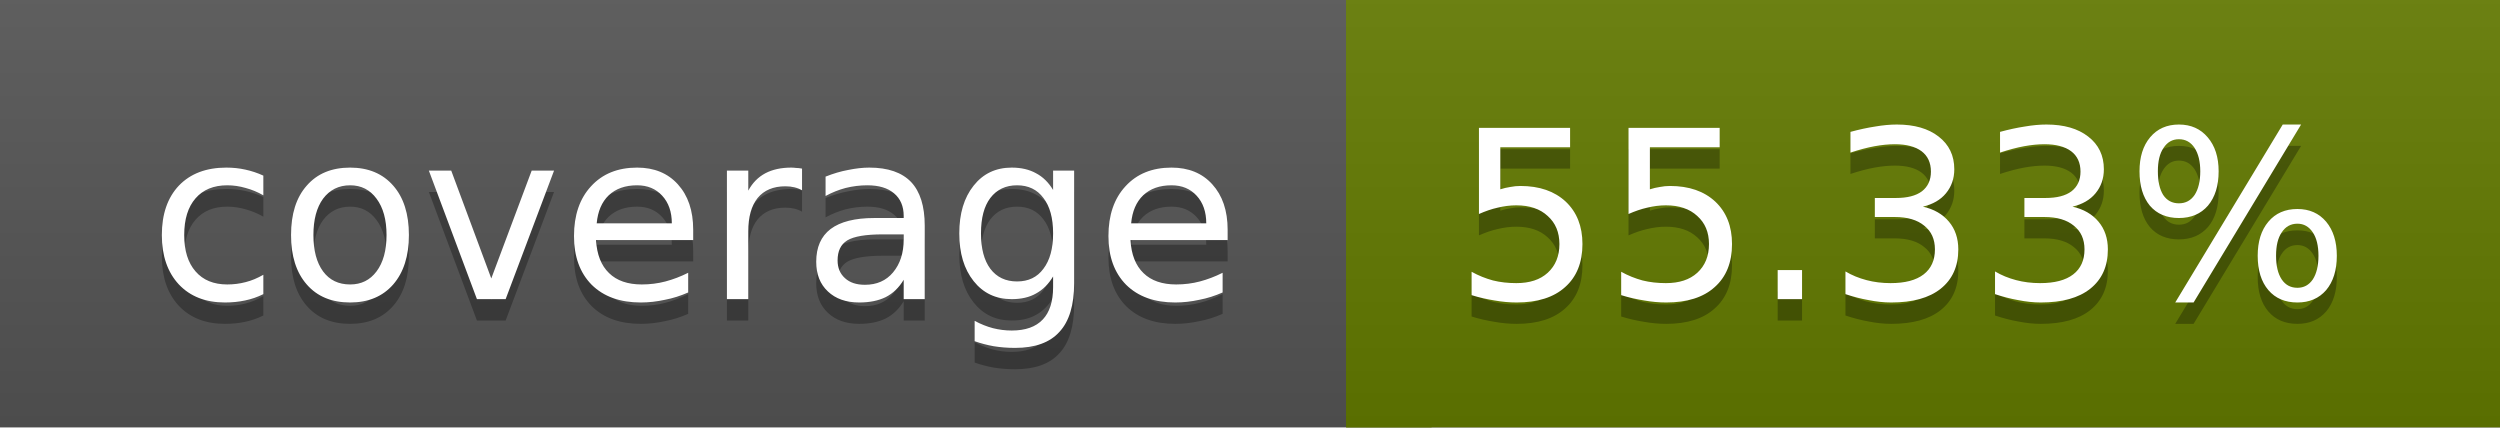
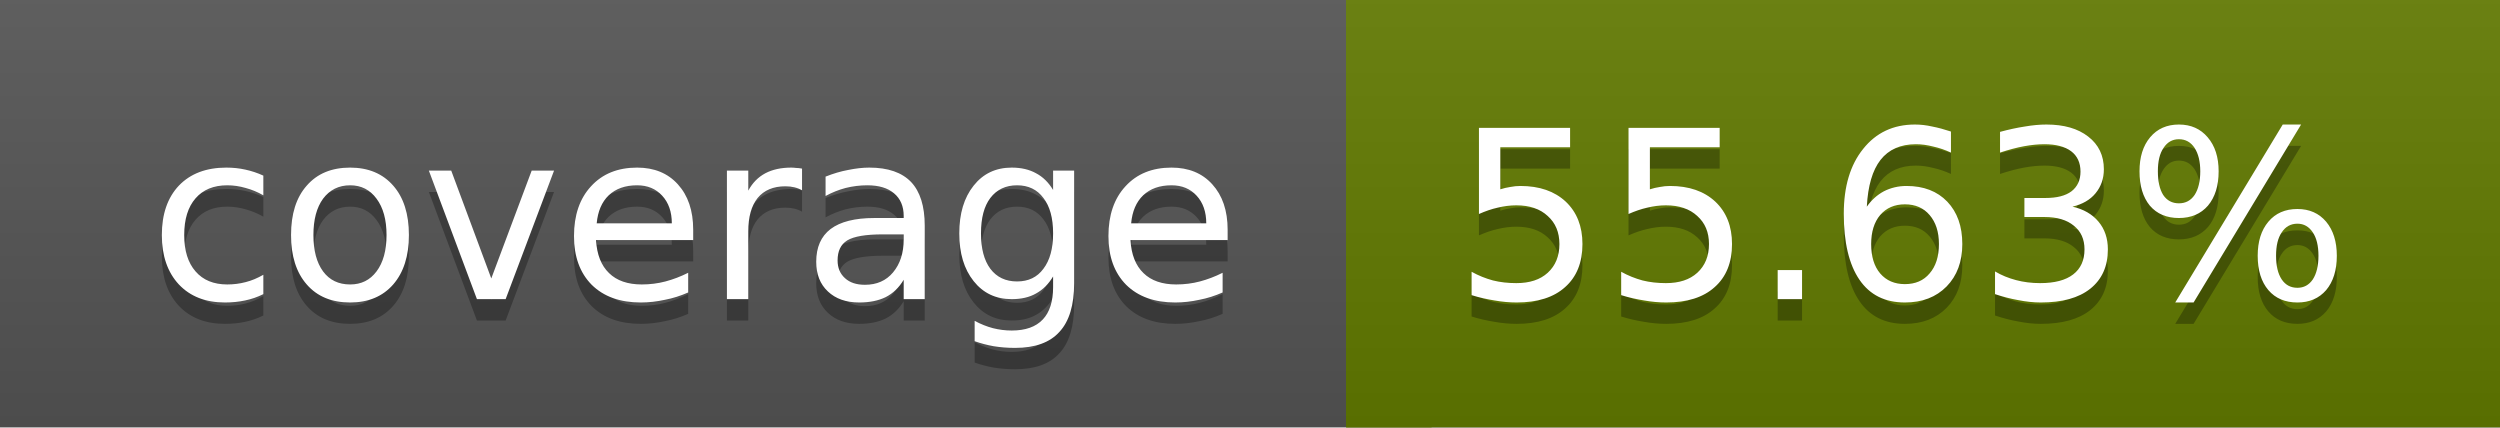
<svg xmlns="http://www.w3.org/2000/svg" width="117" height="20">
  <linearGradient id="a" x2="0" y2="100%">
    <stop offset="0" stop-color="#bbb" stop-opacity=".1" />
    <stop offset="1" stop-opacity=".1" />
  </linearGradient>
  <rect rx="0" width="117" height="20" fill="#555" />
-   <rect rx="0" x="63" width="54" height="20" fill="#637a00" />
-   <path fill="#637a00" d="M63 0h4v20h-4z" />
+   <rect rx="0" x="63" width="54" height="20" fill="#627b00" />
+   <path fill="#627b00" d="M63 0h4v20h-4z" />
  <rect rx="0" width="117" height="20" fill="url(#a)" />
  <g fill="#fff" text-anchor="middle" font-family="DejaVu Sans,Verdana,Geneva,sans-serif" font-size="11">
    <text x="32.5" y="15" fill="#010101" fill-opacity=".3">coverage</text>
    <text x="32.5" y="14">coverage</text>
-     <text x="89" y="15" fill="#010101" fill-opacity=".3">55.33%</text>
-     <text x="89" y="14">55.33%</text>
+     <text x="89" y="15" fill="#010101" fill-opacity=".3">55.63%</text>
+     <text x="89" y="14">55.63%</text>
  </g>
</svg>
